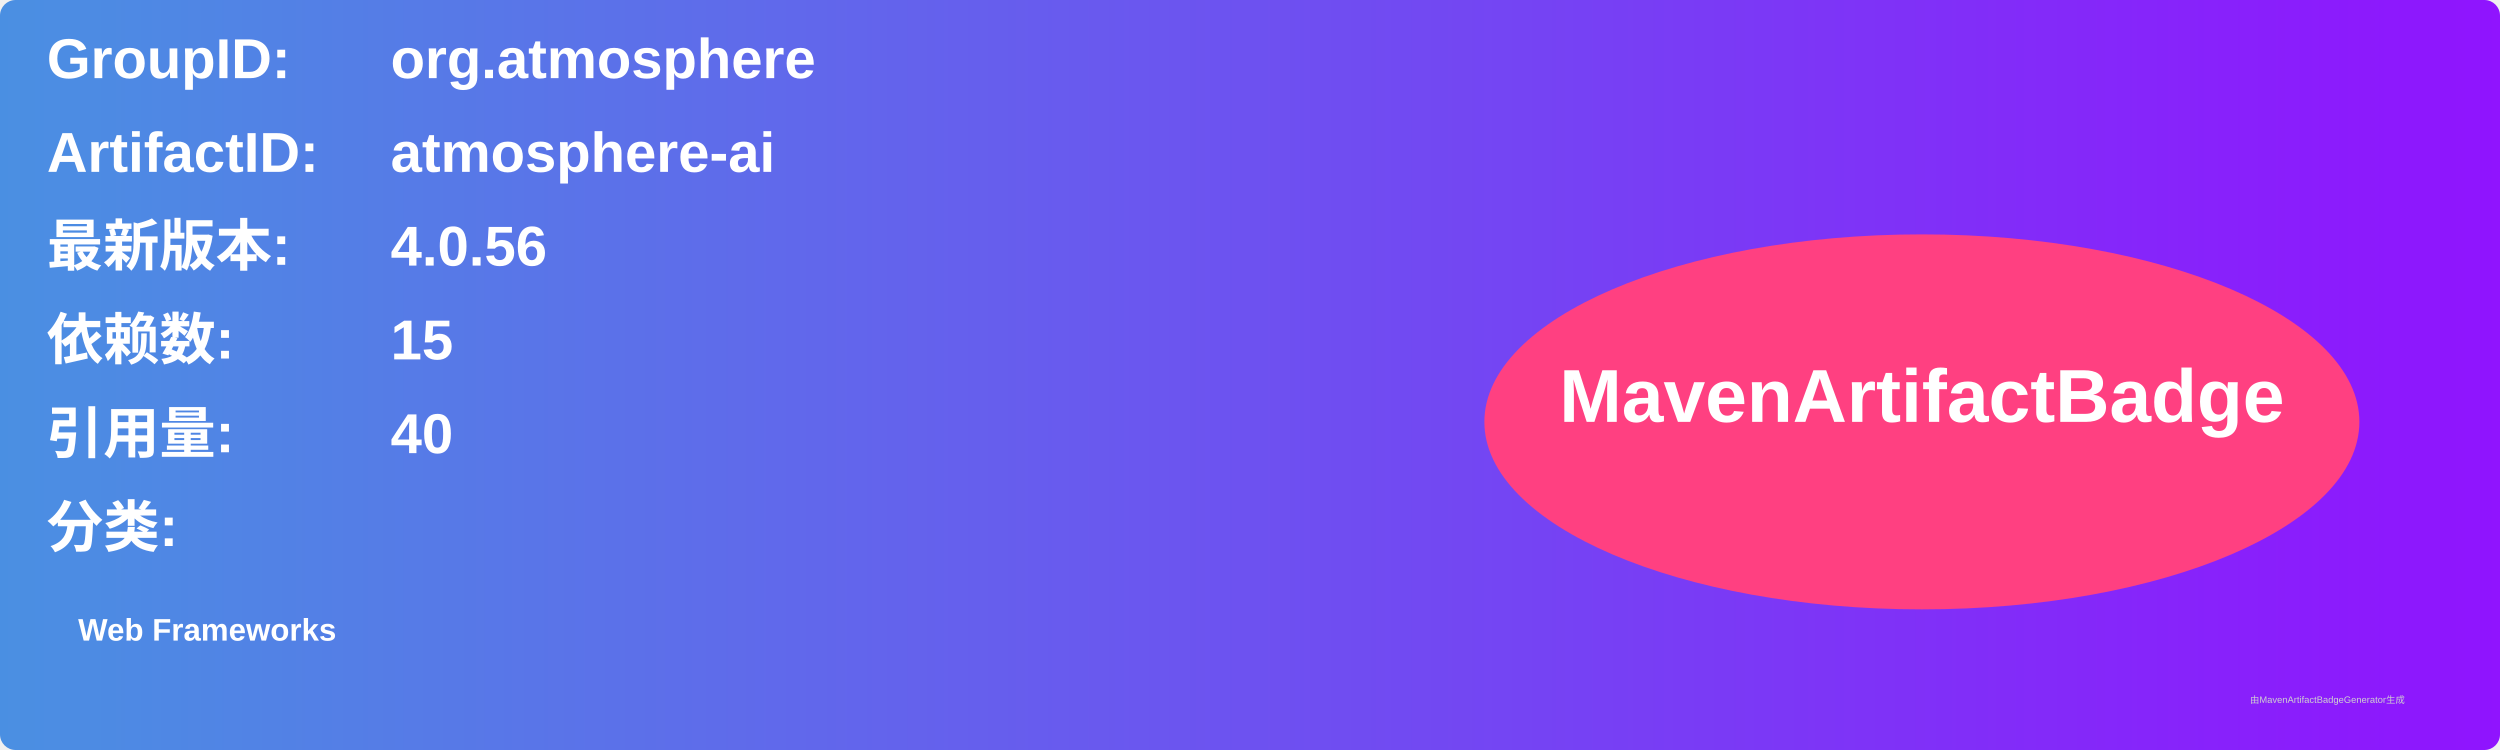
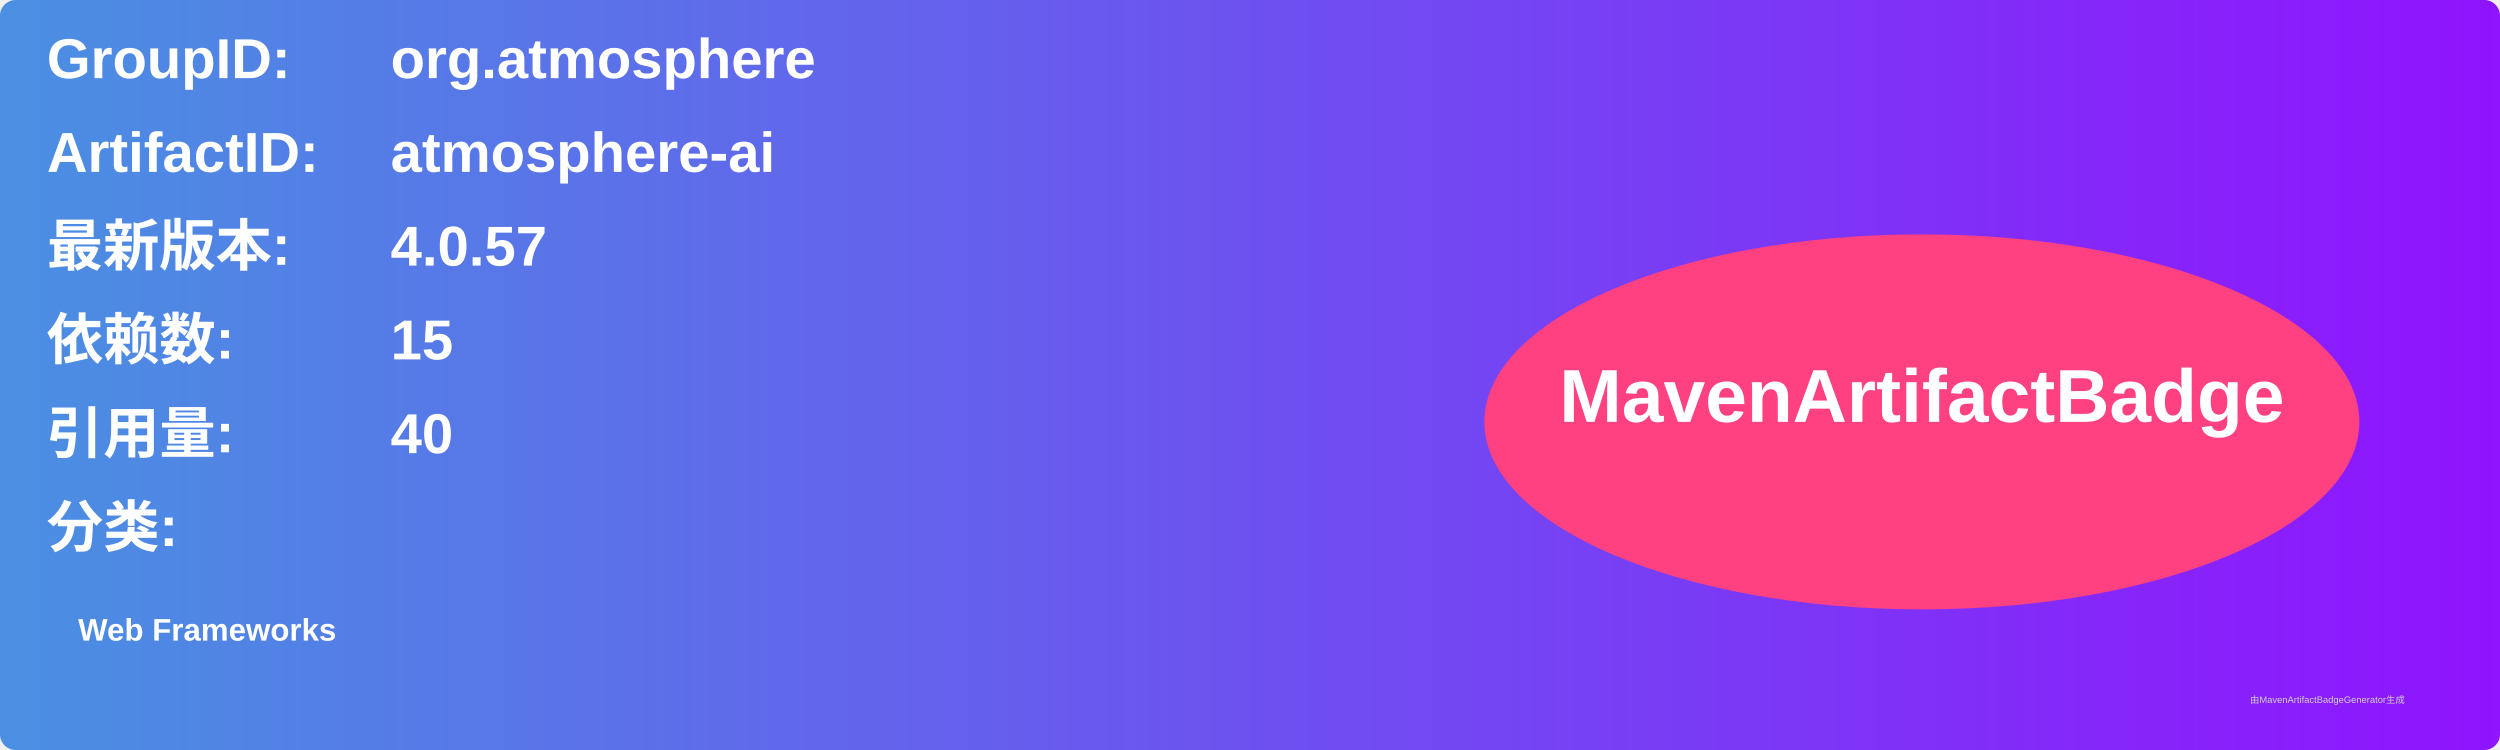
<svg xmlns="http://www.w3.org/2000/svg" width="800" height="240" viewBox="0 0 800 240">
  <linearGradient id="grad" x1="0%" y1="0%" x2="100%" y2="0%">
    <stop offset="0%" stop-color="#4a90e2" />
    <stop offset="100%" stop-color="#9013fe" />
  </linearGradient>
  <rect width="100%" height="100%" rx="5" ry="5" fill="url(#grad)" />
  <g transform="translate(15, 15)">
    <text x="0" y="10" font-family="Arial" font-size="18" fill="white" font-weight="bold" width="260">GroupID:</text>
    <text x="110" y="10" font-family="Arial" font-size="18" fill="white" font-weight="bold" width="460">org.atmosphere</text>
    <text x="0" y="40" font-family="Arial" font-size="18" fill="white" font-weight="bold" width="260">ArtifactID:</text>
    <text x="110" y="40" font-family="Arial" font-size="18" fill="white" font-weight="bold" width="460">atmosphere-ai</text>
    <text x="0" y="70" font-family="Arial" font-size="18" fill="white" font-weight="bold">最新版本:</text>
    <text x="110" y="70" font-family="Arial" font-size="18" fill="white" font-weight="bold">
-       <tspan font-weight="bold">4.0.56</tspan>
+       <tspan font-weight="bold">4.0.57</tspan>
    </text>
    <text x="0" y="100" font-family="Arial" font-size="18" fill="white" font-weight="bold">依赖数: </text>
    <text x="110" y="100" font-family="Arial" font-size="18" fill="white">
      <tspan font-weight="bold">15</tspan>
    </text>
    <text x="0" y="130" font-family="Arial" font-size="18" fill="white" font-weight="bold">引用量: </text>
    <text x="110" y="130" font-family="Arial" font-size="18" fill="white">
      <tspan font-weight="bold">40</tspan>
    </text>
    <text x="0" y="160" font-family="Arial" font-size="18" fill="white" font-weight="bold">分类:</text>
    <text x="10" y="190" font-family="Arial" font-size="10" fill="white">
      <tspan font-weight="bold">Web Frameworks</tspan>
    </text>
    <ellipse cx="600" cy="120" rx="140" ry="60" fill="#ff4081" />
    <text x="600" y="120" text-anchor="middle" font-family="Arial" font-size="24" fill="white" font-weight="bold">MavenArtifactBadge</text>
  </g>
  <text x="720" y="225" font-family="Arial" font-size="3" fill="#d0d0d0">由MavenArtifactBadgeGenerator生成</text>
</svg>
